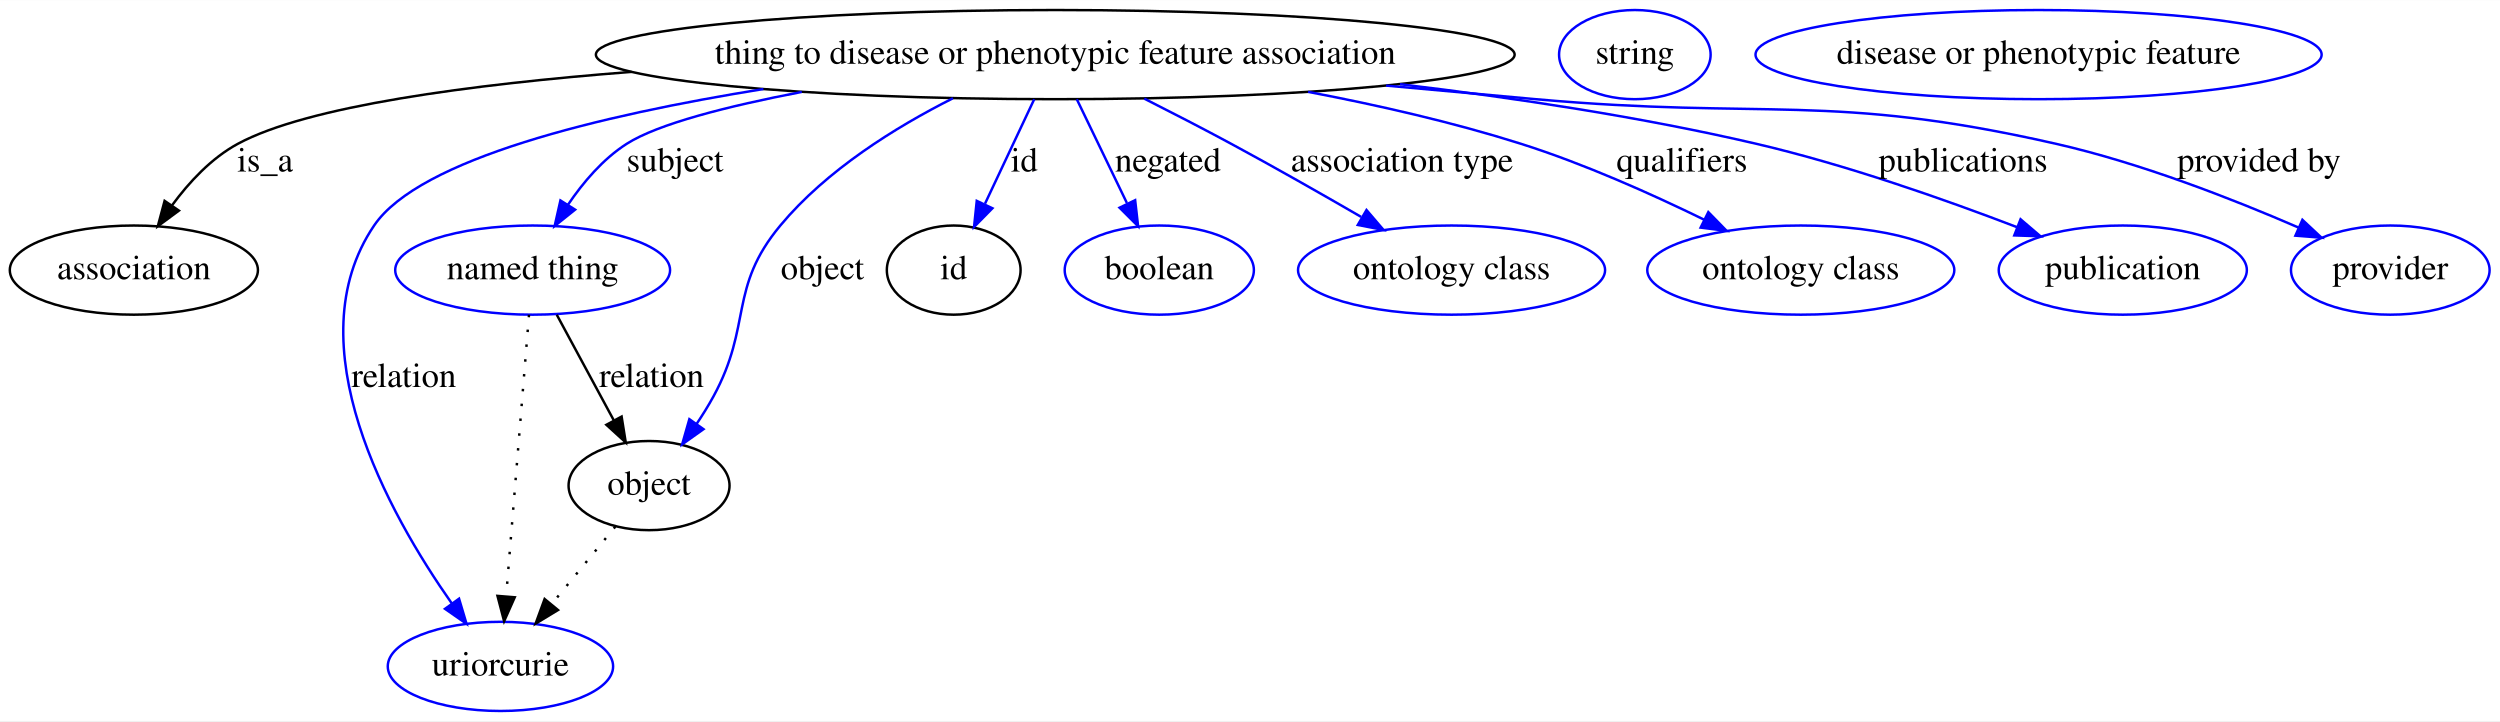
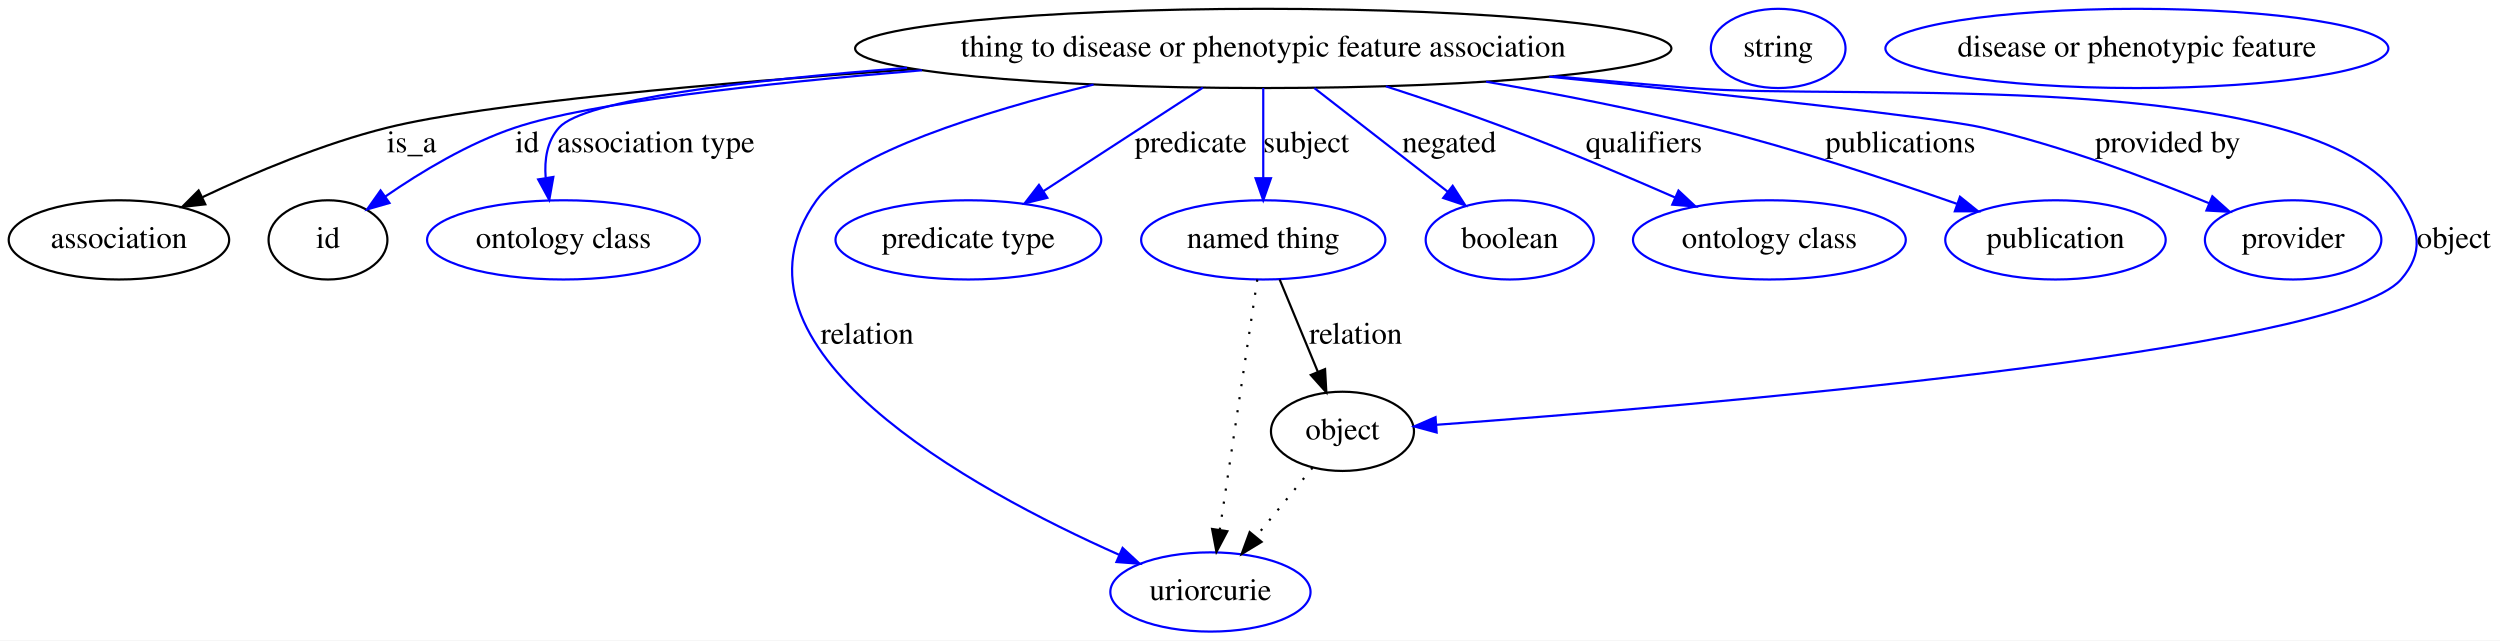
- <svg xmlns="http://www.w3.org/2000/svg" width="1009pt" height="291pt" viewBox="0.00 0.00 1009.34 291.00">
+ <svg xmlns="http://www.w3.org/2000/svg" width="1136pt" height="291pt" viewBox="0.00 0.00 1136.05 291.00">
  <g id="graph0" class="graph" transform="scale(1 1) rotate(0) translate(4 287)">
-     <polygon fill="#ffffff" stroke="transparent" points="-4,4 -4,-287 1005.342,-287 1005.342,4 -4,4" />
+     <polygon fill="#ffffff" stroke="transparent" points="-4,4 -4,-287 1132.046,-287 1132.046,4 -4,4" />
    <g id="node1" class="node">
-       <ellipse fill="none" stroke="#000000" cx="422.046" cy="-265" rx="185.467" ry="18" />
-       <text text-anchor="middle" x="422.046" y="-261.3" font-family="Times,serif" font-size="14.00" fill="#000000">thing to disease or phenotypic feature association</text>
+       <ellipse fill="none" stroke="#000000" cx="570.046" cy="-265" rx="185.467" ry="18" />
+       <text text-anchor="middle" x="570.046" y="-261.3" font-family="Times,serif" font-size="14.00" fill="#000000">thing to disease or phenotypic feature association</text>
    </g>
    <g id="node2" class="node">
      <ellipse fill="none" stroke="#000000" cx="50.046" cy="-178" rx="50.091" ry="18" />
      <text text-anchor="middle" x="50.046" y="-174.3" font-family="Times,serif" font-size="14.00" fill="#000000">association</text>
    </g>
    <g id="edge1" class="edge">
-       <path fill="none" stroke="#000000" d="M251.011,-258.032C185.671,-252.949 120.124,-244.167 92.046,-229 81.383,-223.24 72.367,-213.548 65.456,-204.15" />
-       <polygon fill="#000000" stroke="#000000" points="68.237,-202.015 59.713,-195.723 62.452,-205.957 68.237,-202.015" />
-       <text text-anchor="middle" x="103.046" y="-217.8" font-family="Times,serif" font-size="14.00" fill="#000000">is_a</text>
+       <path fill="none" stroke="#000000" d="M411.911,-255.619C321.115,-249.266 216.532,-240.032 172.046,-229 142.866,-221.764 111.615,-208.585 88.047,-197.437" />
+       <polygon fill="#000000" stroke="#000000" points="89.297,-194.154 78.769,-192.966 86.258,-200.46 89.297,-194.154" />
+       <text text-anchor="middle" x="183.046" y="-217.8" font-family="Times,serif" font-size="14.00" fill="#000000">is_a</text>
    </g>
    <g id="node3" class="node">
-       <ellipse fill="none" stroke="#0000ff" cx="211.046" cy="-178" rx="55.491" ry="18" />
-       <text text-anchor="middle" x="211.046" y="-174.3" font-family="Times,serif" font-size="14.00" fill="#000000">named thing</text>
+       <ellipse fill="none" stroke="#000000" cx="145.046" cy="-178" rx="27" ry="18" />
+       <text text-anchor="middle" x="145.046" y="-174.3" font-family="Times,serif" font-size="14.00" fill="#000000">id</text>
    </g>
    <g id="edge2" class="edge">
-       <path fill="none" stroke="#0000ff" d="M319.714,-249.938C289.753,-244.181 261.654,-237.043 249.046,-229 239.451,-222.88 231.423,-213.422 225.255,-204.305" />
-       <polygon fill="#0000ff" stroke="#0000ff" points="228.196,-202.406 219.921,-195.789 222.263,-206.122 228.196,-202.406" />
-       <text text-anchor="middle" x="268.546" y="-217.8" font-family="Times,serif" font-size="14.00" fill="#000000">subject</text>
+       <path fill="none" stroke="#0000ff" d="M414.975,-255.07C342.242,-249.099 264.171,-240.421 230.046,-229 208.84,-221.903 187.263,-208.872 171.154,-197.758" />
+       <polygon fill="#0000ff" stroke="#0000ff" points="172.985,-194.766 162.805,-191.832 168.933,-200.474 172.985,-194.766" />
+       <text text-anchor="middle" x="235.546" y="-217.8" font-family="Times,serif" font-size="14.00" fill="#000000">id</text>
+     </g>
+     <g id="node5" class="node">
+       <ellipse fill="none" stroke="#0000ff" cx="252.046" cy="-178" rx="61.99" ry="18" />
+       <text text-anchor="middle" x="252.046" y="-174.3" font-family="Times,serif" font-size="14.00" fill="#000000">ontology class</text>
+     </g>
+     <g id="edge3" class="edge">
+       <path fill="none" stroke="#0000ff" d="M408.144,-256.185C334.617,-250.485 261.409,-241.713 250.046,-229 244.565,-222.868 243.321,-214.479 243.963,-206.275" />
+       <polygon fill="#0000ff" stroke="#0000ff" points="247.456,-206.599 245.606,-196.167 240.547,-205.476 247.456,-206.599" />
+       <text text-anchor="middle" x="294.046" y="-217.8" font-family="Times,serif" font-size="14.00" fill="#000000">association type</text>
+     </g>
+     <g id="node6" class="node">
+       <ellipse fill="none" stroke="#0000ff" cx="570.046" cy="-178" rx="55.491" ry="18" />
+       <text text-anchor="middle" x="570.046" y="-174.3" font-family="Times,serif" font-size="14.00" fill="#000000">named thing</text>
+     </g>
+     <g id="edge4" class="edge">
+       <path fill="none" stroke="#0000ff" d="M570.046,-246.974C570.046,-235.192 570.046,-219.561 570.046,-206.158" />
+       <polygon fill="#0000ff" stroke="#0000ff" points="573.546,-206.003 570.046,-196.003 566.546,-206.003 573.546,-206.003" />
+       <text text-anchor="middle" x="589.546" y="-217.8" font-family="Times,serif" font-size="14.00" fill="#000000">subject</text>
+     </g>
+     <g id="node7" class="node">
+       <ellipse fill="none" stroke="#0000ff" cx="436.046" cy="-178" rx="60.389" ry="18" />
+       <text text-anchor="middle" x="436.046" y="-174.3" font-family="Times,serif" font-size="14.00" fill="#000000">predicate type</text>
+     </g>
+     <g id="edge5" class="edge">
+       <path fill="none" stroke="#0000ff" d="M542.605,-247.184C521.65,-233.579 492.652,-214.752 470.196,-200.172" />
+       <polygon fill="#0000ff" stroke="#0000ff" points="471.926,-197.123 461.633,-194.613 468.115,-202.994 471.926,-197.123" />
+       <text text-anchor="middle" x="537.046" y="-217.8" font-family="Times,serif" font-size="14.00" fill="#000000">predicate</text>
+     </g>
+     <g id="node8" class="node">
+       <ellipse fill="none" stroke="#0000ff" cx="546.046" cy="-18" rx="45.492" ry="18" />
+       <text text-anchor="middle" x="546.046" y="-14.3" font-family="Times,serif" font-size="14.00" fill="#000000">uriorcurie</text>
+     </g>
+     <g id="edge6" class="edge">
+       <path fill="none" stroke="#0000ff" d="M492.936,-248.587C442.144,-236.033 382.3,-217.296 367.046,-196 319.127,-129.101 437.796,-64.58 504.461,-34.938" />
+       <polygon fill="#0000ff" stroke="#0000ff" points="506.128,-38.029 513.894,-30.821 503.328,-31.613 506.128,-38.029" />
+       <text text-anchor="middle" x="390.046" y="-130.8" font-family="Times,serif" font-size="14.00" fill="#000000">relation</text>
+     </g>
+     <g id="node9" class="node">
+       <ellipse fill="none" stroke="#0000ff" cx="682.046" cy="-178" rx="38.194" ry="18" />
+       <text text-anchor="middle" x="682.046" y="-174.3" font-family="Times,serif" font-size="14.00" fill="#000000">boolean</text>
+     </g>
+     <g id="edge7" class="edge">
+       <path fill="none" stroke="#0000ff" d="M593.252,-246.974C610.889,-233.273 635.227,-214.368 653.963,-199.814" />
+       <polygon fill="#0000ff" stroke="#0000ff" points="656.122,-202.569 661.873,-193.67 651.828,-197.041 656.122,-202.569" />
+       <text text-anchor="middle" x="654.546" y="-217.8" font-family="Times,serif" font-size="14.00" fill="#000000">negated</text>
+     </g>
+     <g id="node10" class="node">
+       <ellipse fill="none" stroke="#0000ff" cx="800.046" cy="-178" rx="61.99" ry="18" />
+       <text text-anchor="middle" x="800.046" y="-174.3" font-family="Times,serif" font-size="14.00" fill="#000000">ontology class</text>
+     </g>
+     <g id="edge8" class="edge">
+       <path fill="none" stroke="#0000ff" d="M625.763,-247.788C643.249,-242.114 662.55,-235.567 680.046,-229 705.914,-219.29 734.396,-207.245 757.117,-197.299" />
+       <polygon fill="#0000ff" stroke="#0000ff" points="758.736,-200.411 766.478,-193.178 755.915,-194.004 758.736,-200.411" />
+       <text text-anchor="middle" x="743.046" y="-217.8" font-family="Times,serif" font-size="14.00" fill="#000000">qualifiers</text>
+     </g>
+     <g id="node11" class="node">
+       <ellipse fill="none" stroke="#0000ff" cx="930.046" cy="-178" rx="50.091" ry="18" />
+       <text text-anchor="middle" x="930.046" y="-174.3" font-family="Times,serif" font-size="14.00" fill="#000000">publication</text>
+     </g>
+     <g id="edge9" class="edge">
+       <path fill="none" stroke="#0000ff" d="M671.302,-249.883C703.979,-244.249 740.23,-237.198 773.046,-229 811.432,-219.411 854.077,-205.332 885.222,-194.394" />
+       <polygon fill="#0000ff" stroke="#0000ff" points="886.653,-197.601 894.911,-190.963 884.316,-191.002 886.653,-197.601" />
+       <text text-anchor="middle" x="859.546" y="-217.8" font-family="Times,serif" font-size="14.00" fill="#000000">publications</text>
+     </g>
+     <g id="node12" class="node">
+       <ellipse fill="none" stroke="#0000ff" cx="1038.046" cy="-178" rx="40.094" ry="18" />
+       <text text-anchor="middle" x="1038.046" y="-174.3" font-family="Times,serif" font-size="14.00" fill="#000000">provider</text>
+     </g>
+     <g id="edge10" class="edge">
+       <path fill="none" stroke="#0000ff" d="M699.958,-252.159C782.624,-243.733 877.673,-233.475 897.046,-229 932.78,-220.745 971.888,-206.129 999.833,-194.654" />
+       <polygon fill="#0000ff" stroke="#0000ff" points="1001.342,-197.817 1009.228,-190.742 998.651,-191.355 1001.342,-197.817" />
+       <text text-anchor="middle" x="981.046" y="-217.8" font-family="Times,serif" font-size="14.00" fill="#000000">provided by</text>
+     </g>
+     <g id="node13" class="node">
+       <ellipse fill="none" stroke="#000000" cx="606.046" cy="-91" rx="32.494" ry="18" />
+       <text text-anchor="middle" x="606.046" y="-87.3" font-family="Times,serif" font-size="14.00" fill="#000000">object</text>
+     </g>
+     <g id="edge11" class="edge">
+       <path fill="none" stroke="#0000ff" d="M702.023,-252.366C722.772,-250.492 743.987,-248.641 764.046,-247 836.471,-241.075 1048.302,-257.477 1087.046,-196 1095.576,-182.464 1097.525,-172.09 1087.046,-160 1058.441,-126.999 761.408,-102.241 648.908,-93.982" />
+       <polygon fill="#0000ff" stroke="#0000ff" points="648.84,-90.468 638.613,-93.234 648.333,-97.449 648.84,-90.468" />
+       <text text-anchor="middle" x="1111.046" y="-174.3" font-family="Times,serif" font-size="14.00" fill="#000000">object</text>
    </g>
    <g id="node4" class="node">
-       <ellipse fill="none" stroke="#0000ff" cx="198.046" cy="-18" rx="45.492" ry="18" />
-       <text text-anchor="middle" x="198.046" y="-14.3" font-family="Times,serif" font-size="14.00" fill="#000000">uriorcurie</text>
+       <ellipse fill="none" stroke="#0000ff" cx="804.046" cy="-265" rx="30.595" ry="18" />
+       <text text-anchor="middle" x="804.046" y="-261.3" font-family="Times,serif" font-size="14.00" fill="#000000">string</text>
    </g>
-     <g id="edge3" class="edge">
-       <path fill="none" stroke="#0000ff" d="M304.203,-251.099C238.106,-240.454 165.321,-222.934 147.046,-196 114.628,-148.225 152.799,-79.874 178.469,-43.332" />
-       <polygon fill="#0000ff" stroke="#0000ff" points="181.337,-45.339 184.359,-35.184 175.664,-41.238 181.337,-45.339" />
-       <text text-anchor="middle" x="159.046" y="-130.8" font-family="Times,serif" font-size="14.00" fill="#000000">relation</text>
-     </g>
-     <g id="node5" class="node">
-       <ellipse fill="none" stroke="#000000" cx="381.046" cy="-178" rx="27" ry="18" />
-       <text text-anchor="middle" x="381.046" y="-174.3" font-family="Times,serif" font-size="14.00" fill="#000000">id</text>
-     </g>
-     <g id="edge4" class="edge">
-       <path fill="none" stroke="#0000ff" d="M413.55,-246.974C407.813,-234.798 400.137,-218.512 393.686,-204.823" />
-       <polygon fill="#0000ff" stroke="#0000ff" points="396.679,-202.964 389.25,-195.41 390.347,-205.948 396.679,-202.964" />
-       <text text-anchor="middle" x="409.546" y="-217.8" font-family="Times,serif" font-size="14.00" fill="#000000">id</text>
-     </g>
-     <g id="node7" class="node">
-       <ellipse fill="none" stroke="#0000ff" cx="464.046" cy="-178" rx="38.194" ry="18" />
-       <text text-anchor="middle" x="464.046" y="-174.3" font-family="Times,serif" font-size="14.00" fill="#000000">boolean</text>
-     </g>
-     <g id="edge5" class="edge">
-       <path fill="none" stroke="#0000ff" d="M430.748,-246.974C436.587,-234.878 444.385,-218.726 450.966,-205.093" />
-       <polygon fill="#0000ff" stroke="#0000ff" points="454.302,-206.233 455.498,-195.706 447.998,-203.19 454.302,-206.233" />
-       <text text-anchor="middle" x="467.546" y="-217.8" font-family="Times,serif" font-size="14.00" fill="#000000">negated</text>
-     </g>
-     <g id="node8" class="node">
-       <ellipse fill="none" stroke="#0000ff" cx="582.046" cy="-178" rx="61.99" ry="18" />
-       <text text-anchor="middle" x="582.046" y="-174.3" font-family="Times,serif" font-size="14.00" fill="#000000">ontology class</text>
-     </g>
-     <g id="edge6" class="edge">
-       <path fill="none" stroke="#0000ff" d="M457.986,-247.224C469.271,-241.523 481.734,-235.103 493.046,-229 510.47,-219.598 529.547,-208.743 545.553,-199.471" />
-       <polygon fill="#0000ff" stroke="#0000ff" points="547.702,-202.27 554.587,-194.217 544.183,-196.219 547.702,-202.27" />
-       <text text-anchor="middle" x="562.046" y="-217.8" font-family="Times,serif" font-size="14.00" fill="#000000">association type</text>
-     </g>
-     <g id="node9" class="node">
-       <ellipse fill="none" stroke="#0000ff" cx="723.046" cy="-178" rx="61.99" ry="18" />
-       <text text-anchor="middle" x="723.046" y="-174.3" font-family="Times,serif" font-size="14.00" fill="#000000">ontology class</text>
-     </g>
-     <g id="edge7" class="edge">
-       <path fill="none" stroke="#0000ff" d="M524.116,-249.962C552.291,-244.598 582.64,-237.675 610.046,-229 635.428,-220.965 662.663,-208.788 684.035,-198.347" />
-       <polygon fill="#0000ff" stroke="#0000ff" points="685.709,-201.424 693.113,-193.846 682.599,-195.153 685.709,-201.424" />
-       <text text-anchor="middle" x="675.046" y="-217.8" font-family="Times,serif" font-size="14.00" fill="#000000">qualifiers</text>
-     </g>
-     <g id="node10" class="node">
-       <ellipse fill="none" stroke="#0000ff" cx="853.046" cy="-178" rx="50.091" ry="18" />
-       <text text-anchor="middle" x="853.046" y="-174.3" font-family="Times,serif" font-size="14.00" fill="#000000">publication</text>
-     </g>
-     <g id="edge8" class="edge">
-       <path fill="none" stroke="#0000ff" d="M561.241,-253.049C607.369,-247.565 658.742,-239.802 705.046,-229 741.308,-220.54 781.148,-206.528 810.35,-195.329" />
-       <polygon fill="#0000ff" stroke="#0000ff" points="811.769,-198.532 819.824,-191.651 809.235,-192.007 811.769,-198.532" />
-       <text text-anchor="middle" x="788.546" y="-217.8" font-family="Times,serif" font-size="14.00" fill="#000000">publications</text>
-     </g>
-     <g id="node11" class="node">
-       <ellipse fill="none" stroke="#0000ff" cx="961.046" cy="-178" rx="40.094" ry="18" />
-       <text text-anchor="middle" x="961.046" y="-174.3" font-family="Times,serif" font-size="14.00" fill="#000000">provider</text>
-     </g>
-     <g id="edge9" class="edge">
-       <path fill="none" stroke="#0000ff" d="M555.615,-252.483C575.86,-250.622 596.505,-248.744 616.046,-247 709.35,-238.673 734.697,-249.749 826.046,-229 860.208,-221.24 897.327,-206.742 923.981,-195.181" />
-       <polygon fill="#0000ff" stroke="#0000ff" points="925.563,-198.309 933.302,-191.073 922.74,-191.904 925.563,-198.309" />
-       <text text-anchor="middle" x="908.046" y="-217.8" font-family="Times,serif" font-size="14.00" fill="#000000">provided by</text>
-     </g>
-     <g id="node12" class="node">
-       <ellipse fill="none" stroke="#000000" cx="258.046" cy="-91" rx="32.494" ry="18" />
-       <text text-anchor="middle" x="258.046" y="-87.3" font-family="Times,serif" font-size="14.00" fill="#000000">object</text>
-     </g>
-     <g id="edge10" class="edge">
-       <path fill="none" stroke="#0000ff" d="M380.746,-247.384C357.585,-235.714 329.691,-218.417 311.046,-196 289.987,-170.682 299.811,-155.912 284.046,-127 282.011,-123.269 279.647,-119.475 277.19,-115.819" />
-       <polygon fill="#0000ff" stroke="#0000ff" points="280.031,-113.775 271.399,-107.632 274.316,-117.817 280.031,-113.775" />
-       <text text-anchor="middle" x="328.046" y="-174.3" font-family="Times,serif" font-size="14.00" fill="#000000">object</text>
+     <g id="edge13" class="edge">
+       <path fill="none" stroke="#000000" stroke-dasharray="1,5" d="M567.339,-159.957C563.198,-132.349 555.252,-79.375 550.324,-46.526" />
+       <polygon fill="#000000" stroke="#000000" points="553.724,-45.593 548.779,-36.223 546.801,-46.631 553.724,-45.593" />
    </g>
    <g id="edge12" class="edge">
-       <path fill="none" stroke="#000000" stroke-dasharray="1,5" d="M209.58,-159.957C207.336,-132.349 203.032,-79.375 200.363,-46.526" />
-       <polygon fill="#000000" stroke="#000000" points="203.825,-45.906 199.526,-36.223 196.848,-46.473 203.825,-45.906" />
+       <path fill="none" stroke="#000000" d="M577.505,-159.974C582.51,-147.878 589.193,-131.726 594.835,-118.093" />
+       <polygon fill="#000000" stroke="#000000" points="598.13,-119.284 598.719,-108.706 591.661,-116.608 598.13,-119.284" />
+       <text text-anchor="middle" x="612.046" y="-130.8" font-family="Times,serif" font-size="14.00" fill="#000000">relation</text>
    </g>
-     <g id="edge11" class="edge">
-       <path fill="none" stroke="#000000" d="M220.784,-159.974C227.425,-147.68 236.331,-131.196 243.77,-117.425" />
-       <polygon fill="#000000" stroke="#000000" points="246.967,-118.871 248.64,-108.41 240.808,-115.544 246.967,-118.871" />
-       <text text-anchor="middle" x="259.046" y="-130.8" font-family="Times,serif" font-size="14.00" fill="#000000">relation</text>
+     <g id="edge14" class="edge">
+       <path fill="none" stroke="#000000" stroke-dasharray="1,5" d="M592.431,-74.435C584.846,-65.207 575.246,-53.528 566.75,-43.191" />
+       <polygon fill="#000000" stroke="#000000" points="569.286,-40.764 560.233,-35.261 563.878,-45.209 569.286,-40.764" />
    </g>
-     <g id="node6" class="node">
-       <ellipse fill="none" stroke="#0000ff" cx="656.046" cy="-265" rx="30.595" ry="18" />
-       <text text-anchor="middle" x="656.046" y="-261.3" font-family="Times,serif" font-size="14.00" fill="#000000">string</text>
-     </g>
-     <g id="edge13" class="edge">
-       <path fill="none" stroke="#000000" stroke-dasharray="1,5" d="M244.431,-74.435C236.846,-65.207 227.246,-53.528 218.75,-43.191" />
-       <polygon fill="#000000" stroke="#000000" points="221.286,-40.764 212.233,-35.261 215.878,-45.209 221.286,-40.764" />
-     </g>
-     <g id="node13" class="node">
-       <ellipse fill="none" stroke="#0000ff" cx="819.046" cy="-265" rx="114.28" ry="18" />
-       <text text-anchor="middle" x="819.046" y="-261.3" font-family="Times,serif" font-size="14.00" fill="#000000">disease or phenotypic feature</text>
+     <g id="node14" class="node">
+       <ellipse fill="none" stroke="#0000ff" cx="967.046" cy="-265" rx="114.28" ry="18" />
+       <text text-anchor="middle" x="967.046" y="-261.3" font-family="Times,serif" font-size="14.00" fill="#000000">disease or phenotypic feature</text>
    </g>
  </g>
</svg>
